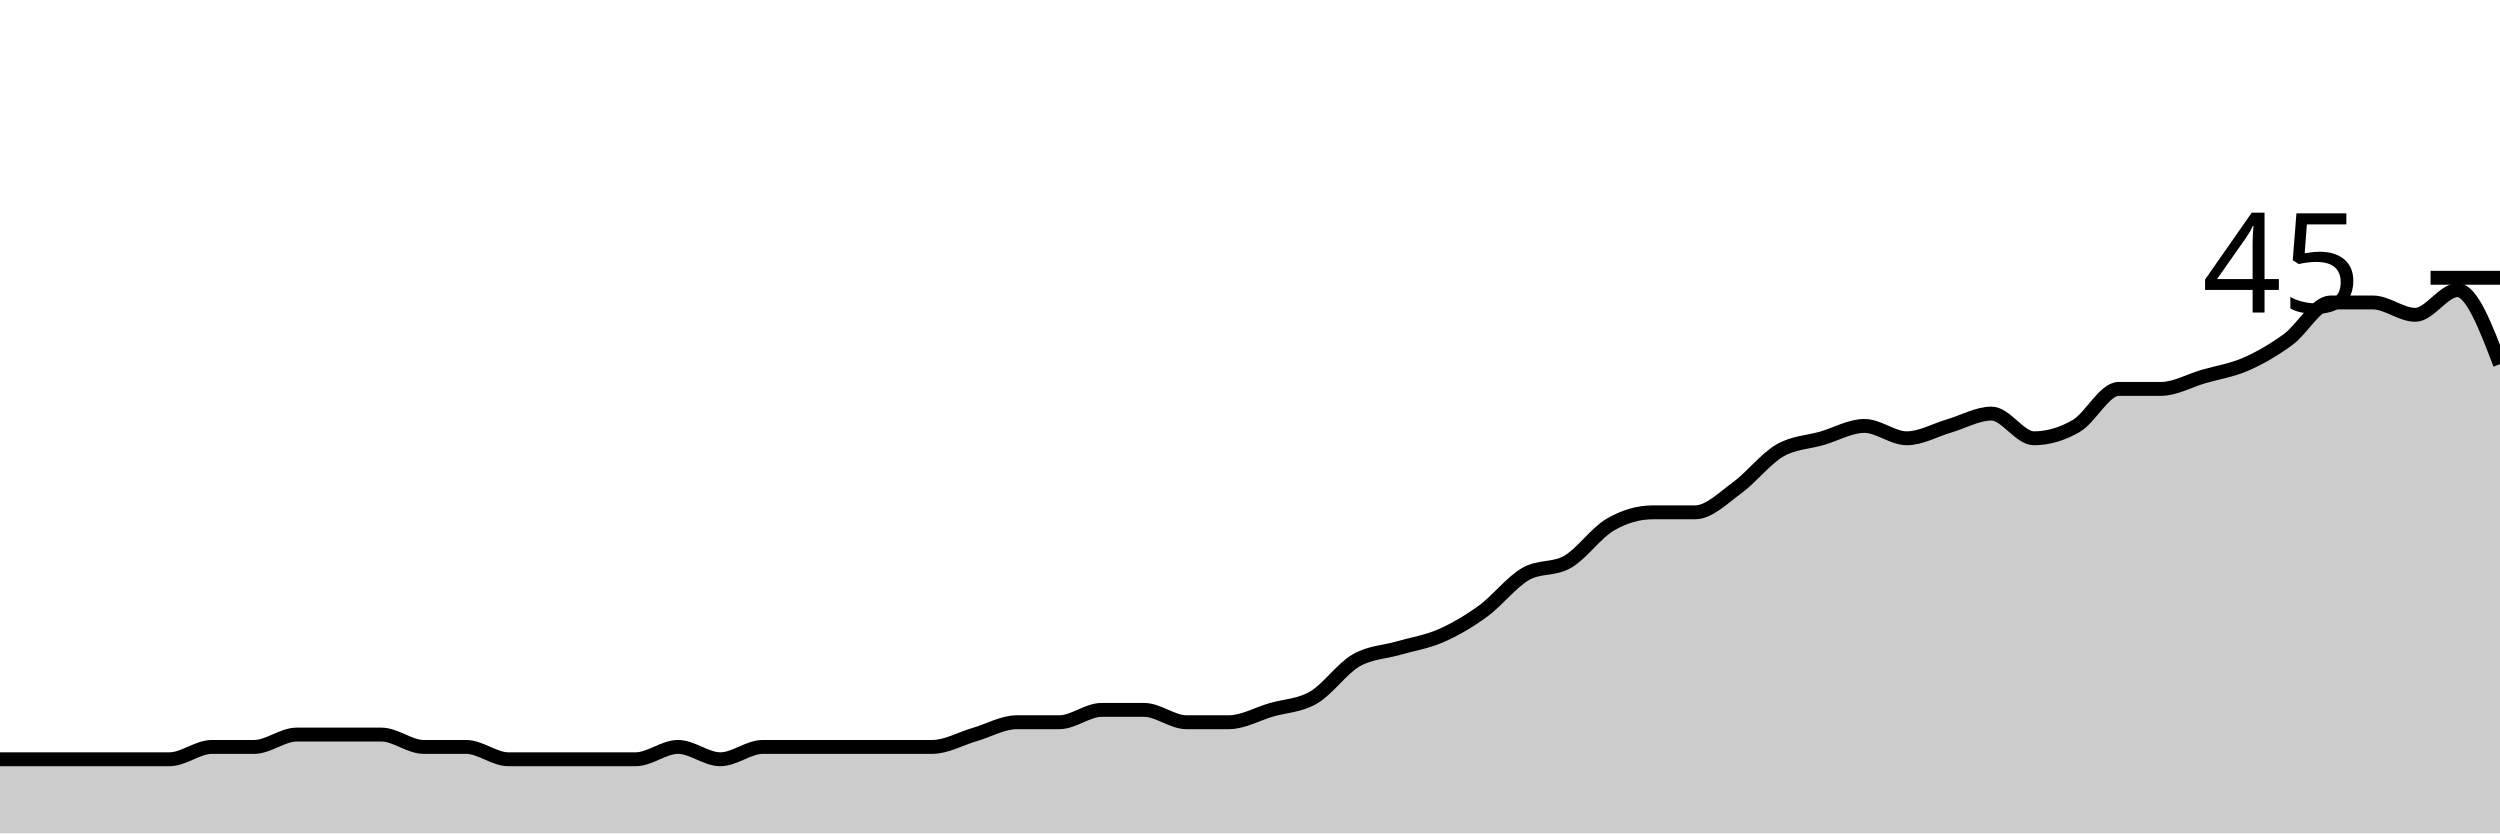
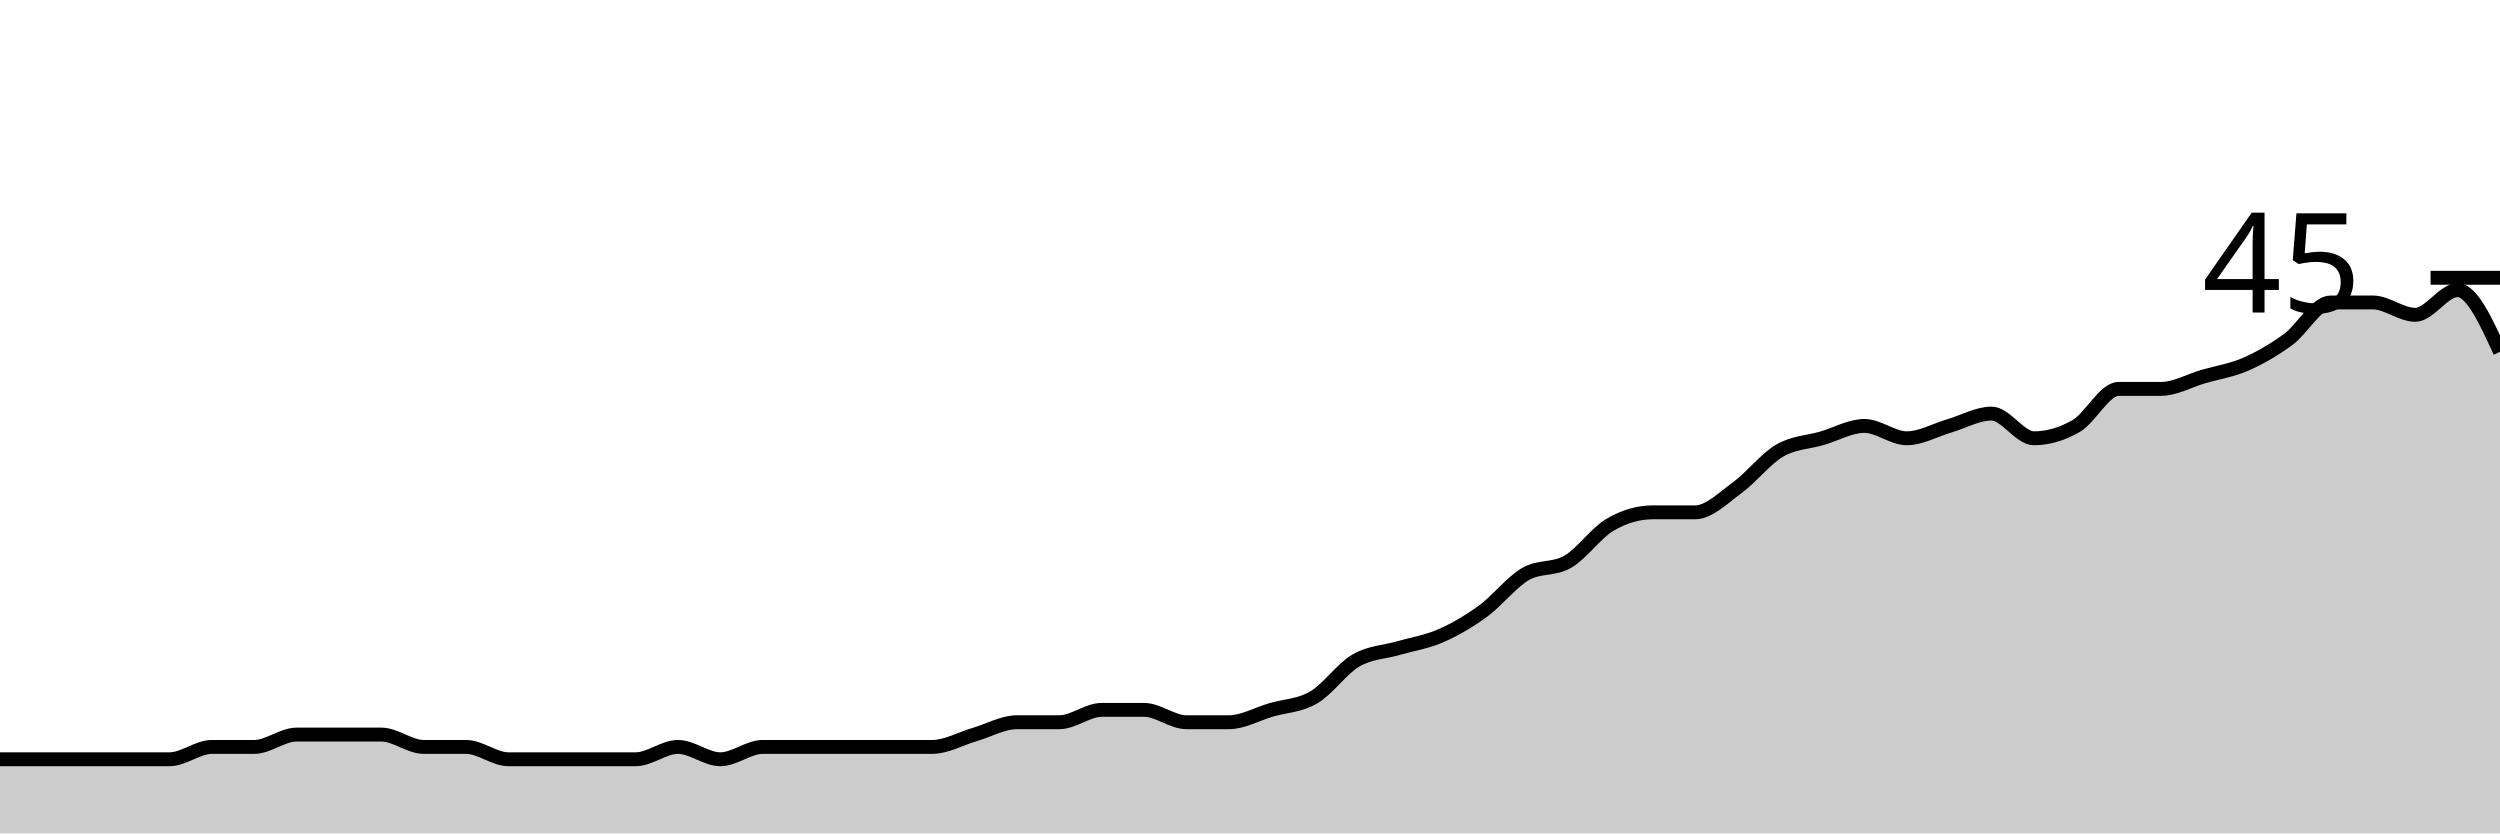
<svg xmlns="http://www.w3.org/2000/svg" viewBox="0 0 180 60">
  <g transform="translate(0,20)">
-     <path class="area" fill="rgba(0, 0, 0, 0.2)" d="M0,34.667C1.017,34.667,2.034,34.667,3.051,34.667C4.068,34.667,5.085,34.667,6.102,34.667C7.119,34.667,8.136,34.667,9.153,34.667C10.169,34.667,11.186,34.667,12.203,34.667C13.22,34.667,14.237,33.778,15.254,33.778C16.271,33.778,17.288,33.778,18.305,33.778C19.322,33.778,20.339,32.889,21.356,32.889C22.373,32.889,23.39,32.889,24.407,32.889C25.424,32.889,26.441,32.889,27.458,32.889C28.475,32.889,29.492,33.778,30.508,33.778C31.525,33.778,32.542,33.778,33.559,33.778C34.576,33.778,35.593,34.667,36.61,34.667C37.627,34.667,38.644,34.667,39.661,34.667C40.678,34.667,41.695,34.667,42.712,34.667C43.729,34.667,44.746,34.667,45.763,34.667C46.78,34.667,47.797,33.778,48.814,33.778C49.831,33.778,50.847,34.667,51.864,34.667C52.881,34.667,53.898,33.778,54.915,33.778C55.932,33.778,56.949,33.778,57.966,33.778C58.983,33.778,60,33.778,61.017,33.778C62.034,33.778,63.051,33.778,64.068,33.778C65.085,33.778,66.102,33.778,67.119,33.778C68.136,33.778,69.153,33.185,70.169,32.889C71.186,32.593,72.203,32,73.22,32C74.237,32,75.254,32,76.271,32C77.288,32,78.305,31.111,79.322,31.111C80.339,31.111,81.356,31.111,82.373,31.111C83.39,31.111,84.407,32,85.424,32C86.441,32,87.458,32,88.475,32C89.492,32,90.508,31.407,91.525,31.111C92.542,30.815,93.559,30.815,94.576,30.222C95.593,29.63,96.61,28.148,97.627,27.556C98.644,26.963,99.661,26.963,100.678,26.667C101.695,26.37,102.712,26.222,103.729,25.778C104.746,25.333,105.763,24.741,106.78,24C107.797,23.259,108.814,21.926,109.831,21.333C110.847,20.741,111.864,21.037,112.881,20.444C113.898,19.852,114.915,18.37,115.932,17.778C116.949,17.185,117.966,16.889,118.983,16.889C120,16.889,121.017,16.889,122.034,16.889C123.051,16.889,124.068,15.852,125.085,15.111C126.102,14.37,127.119,13.037,128.136,12.444C129.153,11.852,130.169,11.852,131.186,11.556C132.203,11.259,133.22,10.667,134.237,10.667C135.254,10.667,136.271,11.556,137.288,11.556C138.305,11.556,139.322,10.963,140.339,10.667C141.356,10.37,142.373,9.778,143.39,9.778C144.407,9.778,145.424,11.556,146.441,11.556C147.458,11.556,148.475,11.259,149.492,10.667C150.508,10.074,151.525,8,152.542,8C153.559,8,154.576,8,155.593,8C156.61,8,157.627,7.407,158.644,7.111C159.661,6.815,160.678,6.667,161.695,6.222C162.712,5.778,163.729,5.185,164.746,4.444C165.763,3.704,166.78,1.778,167.797,1.778C168.814,1.778,169.831,1.778,170.847,1.778C171.864,1.778,172.881,2.667,173.898,2.667C174.915,2.667,175.932,0.889,176.949,0.889C177.966,0.889,178.983,3.556,180,6.222L180,40C178.983,40,177.966,40,176.949,40C175.932,40,174.915,40,173.898,40C172.881,40,171.864,40,170.847,40C169.831,40,168.814,40,167.797,40C166.78,40,165.763,40,164.746,40C163.729,40,162.712,40,161.695,40C160.678,40,159.661,40,158.644,40C157.627,40,156.61,40,155.593,40C154.576,40,153.559,40,152.542,40C151.525,40,150.508,40,149.492,40C148.475,40,147.458,40,146.441,40C145.424,40,144.407,40,143.39,40C142.373,40,141.356,40,140.339,40C139.322,40,138.305,40,137.288,40C136.271,40,135.254,40,134.237,40C133.22,40,132.203,40,131.186,40C130.169,40,129.153,40,128.136,40C127.119,40,126.102,40,125.085,40C124.068,40,123.051,40,122.034,40C121.017,40,120,40,118.983,40C117.966,40,116.949,40,115.932,40C114.915,40,113.898,40,112.881,40C111.864,40,110.847,40,109.831,40C108.814,40,107.797,40,106.78,40C105.763,40,104.746,40,103.729,40C102.712,40,101.695,40,100.678,40C99.661,40,98.644,40,97.627,40C96.61,40,95.593,40,94.576,40C93.559,40,92.542,40,91.525,40C90.508,40,89.492,40,88.475,40C87.458,40,86.441,40,85.424,40C84.407,40,83.39,40,82.373,40C81.356,40,80.339,40,79.322,40C78.305,40,77.288,40,76.271,40C75.254,40,74.237,40,73.22,40C72.203,40,71.186,40,70.169,40C69.153,40,68.136,40,67.119,40C66.102,40,65.085,40,64.068,40C63.051,40,62.034,40,61.017,40C60,40,58.983,40,57.966,40C56.949,40,55.932,40,54.915,40C53.898,40,52.881,40,51.864,40C50.847,40,49.831,40,48.814,40C47.797,40,46.78,40,45.763,40C44.746,40,43.729,40,42.712,40C41.695,40,40.678,40,39.661,40C38.644,40,37.627,40,36.61,40C35.593,40,34.576,40,33.559,40C32.542,40,31.525,40,30.508,40C29.492,40,28.475,40,27.458,40C26.441,40,25.424,40,24.407,40C23.39,40,22.373,40,21.356,40C20.339,40,19.322,40,18.305,40C17.288,40,16.271,40,15.254,40C14.237,40,13.22,40,12.203,40C11.186,40,10.169,40,9.153,40C8.136,40,7.119,40,6.102,40C5.085,40,4.068,40,3.051,40C2.034,40,1.017,40,0,40Z" />
-     <path class="line" stroke="black" fill="none" d="M0,34.667C1.017,34.667,2.034,34.667,3.051,34.667C4.068,34.667,5.085,34.667,6.102,34.667C7.119,34.667,8.136,34.667,9.153,34.667C10.169,34.667,11.186,34.667,12.203,34.667C13.22,34.667,14.237,33.778,15.254,33.778C16.271,33.778,17.288,33.778,18.305,33.778C19.322,33.778,20.339,32.889,21.356,32.889C22.373,32.889,23.39,32.889,24.407,32.889C25.424,32.889,26.441,32.889,27.458,32.889C28.475,32.889,29.492,33.778,30.508,33.778C31.525,33.778,32.542,33.778,33.559,33.778C34.576,33.778,35.593,34.667,36.61,34.667C37.627,34.667,38.644,34.667,39.661,34.667C40.678,34.667,41.695,34.667,42.712,34.667C43.729,34.667,44.746,34.667,45.763,34.667C46.78,34.667,47.797,33.778,48.814,33.778C49.831,33.778,50.847,34.667,51.864,34.667C52.881,34.667,53.898,33.778,54.915,33.778C55.932,33.778,56.949,33.778,57.966,33.778C58.983,33.778,60,33.778,61.017,33.778C62.034,33.778,63.051,33.778,64.068,33.778C65.085,33.778,66.102,33.778,67.119,33.778C68.136,33.778,69.153,33.185,70.169,32.889C71.186,32.593,72.203,32,73.22,32C74.237,32,75.254,32,76.271,32C77.288,32,78.305,31.111,79.322,31.111C80.339,31.111,81.356,31.111,82.373,31.111C83.39,31.111,84.407,32,85.424,32C86.441,32,87.458,32,88.475,32C89.492,32,90.508,31.407,91.525,31.111C92.542,30.815,93.559,30.815,94.576,30.222C95.593,29.63,96.61,28.148,97.627,27.556C98.644,26.963,99.661,26.963,100.678,26.667C101.695,26.37,102.712,26.222,103.729,25.778C104.746,25.333,105.763,24.741,106.78,24C107.797,23.259,108.814,21.926,109.831,21.333C110.847,20.741,111.864,21.037,112.881,20.444C113.898,19.852,114.915,18.37,115.932,17.778C116.949,17.185,117.966,16.889,118.983,16.889C120,16.889,121.017,16.889,122.034,16.889C123.051,16.889,124.068,15.852,125.085,15.111C126.102,14.37,127.119,13.037,128.136,12.444C129.153,11.852,130.169,11.852,131.186,11.556C132.203,11.259,133.22,10.667,134.237,10.667C135.254,10.667,136.271,11.556,137.288,11.556C138.305,11.556,139.322,10.963,140.339,10.667C141.356,10.37,142.373,9.778,143.39,9.778C144.407,9.778,145.424,11.556,146.441,11.556C147.458,11.556,148.475,11.259,149.492,10.667C150.508,10.074,151.525,8,152.542,8C153.559,8,154.576,8,155.593,8C156.61,8,157.627,7.407,158.644,7.111C159.661,6.815,160.678,6.667,161.695,6.222C162.712,5.778,163.729,5.185,164.746,4.444C165.763,3.704,166.78,1.778,167.797,1.778C168.814,1.778,169.831,1.778,170.847,1.778C171.864,1.778,172.881,2.667,173.898,2.667C174.915,2.667,175.932,0.889,176.949,0.889C177.966,0.889,178.983,3.556,180,6.222" />
+     <path class="area" fill="rgba(0, 0, 0, 0.2)" d="M0,34.667C1.017,34.667,2.034,34.667,3.051,34.667C4.068,34.667,5.085,34.667,6.102,34.667C7.119,34.667,8.136,34.667,9.153,34.667C10.169,34.667,11.186,34.667,12.203,34.667C13.22,34.667,14.237,33.778,15.254,33.778C16.271,33.778,17.288,33.778,18.305,33.778C19.322,33.778,20.339,32.889,21.356,32.889C22.373,32.889,23.39,32.889,24.407,32.889C25.424,32.889,26.441,32.889,27.458,32.889C28.475,32.889,29.492,33.778,30.508,33.778C31.525,33.778,32.542,33.778,33.559,33.778C34.576,33.778,35.593,34.667,36.61,34.667C37.627,34.667,38.644,34.667,39.661,34.667C40.678,34.667,41.695,34.667,42.712,34.667C43.729,34.667,44.746,34.667,45.763,34.667C46.78,34.667,47.797,33.778,48.814,33.778C49.831,33.778,50.847,34.667,51.864,34.667C52.881,34.667,53.898,33.778,54.915,33.778C55.932,33.778,56.949,33.778,57.966,33.778C58.983,33.778,60,33.778,61.017,33.778C62.034,33.778,63.051,33.778,64.068,33.778C65.085,33.778,66.102,33.778,67.119,33.778C68.136,33.778,69.153,33.185,70.169,32.889C71.186,32.593,72.203,32,73.22,32C74.237,32,75.254,32,76.271,32C77.288,32,78.305,31.111,79.322,31.111C80.339,31.111,81.356,31.111,82.373,31.111C83.39,31.111,84.407,32,85.424,32C86.441,32,87.458,32,88.475,32C89.492,32,90.508,31.407,91.525,31.111C92.542,30.815,93.559,30.815,94.576,30.222C95.593,29.63,96.61,28.148,97.627,27.556C98.644,26.963,99.661,26.963,100.678,26.667C101.695,26.37,102.712,26.222,103.729,25.778C104.746,25.333,105.763,24.741,106.78,24C107.797,23.259,108.814,21.926,109.831,21.333C110.847,20.741,111.864,21.037,112.881,20.444C113.898,19.852,114.915,18.37,115.932,17.778C116.949,17.185,117.966,16.889,118.983,16.889C120,16.889,121.017,16.889,122.034,16.889C123.051,16.889,124.068,15.852,125.085,15.111C126.102,14.37,127.119,13.037,128.136,12.444C129.153,11.852,130.169,11.852,131.186,11.556C132.203,11.259,133.22,10.667,134.237,10.667C135.254,10.667,136.271,11.556,137.288,11.556C138.305,11.556,139.322,10.963,140.339,10.667C141.356,10.37,142.373,9.778,143.39,9.778C144.407,9.778,145.424,11.556,146.441,11.556C147.458,11.556,148.475,11.259,149.492,10.667C150.508,10.074,151.525,8,152.542,8C153.559,8,154.576,8,155.593,8C156.61,8,157.627,7.407,158.644,7.111C159.661,6.815,160.678,6.667,161.695,6.222C162.712,5.778,163.729,5.185,164.746,4.444C165.763,3.704,166.78,1.778,167.797,1.778C168.814,1.778,169.831,1.778,170.847,1.778C171.864,1.778,172.881,2.667,173.898,2.667C174.915,2.667,175.932,0.889,176.949,0.889C177.966,0.889,178.983,3.111,180,5.333L180,40C178.983,40,177.966,40,176.949,40C175.932,40,174.915,40,173.898,40C172.881,40,171.864,40,170.847,40C169.831,40,168.814,40,167.797,40C166.78,40,165.763,40,164.746,40C163.729,40,162.712,40,161.695,40C160.678,40,159.661,40,158.644,40C157.627,40,156.61,40,155.593,40C154.576,40,153.559,40,152.542,40C151.525,40,150.508,40,149.492,40C148.475,40,147.458,40,146.441,40C145.424,40,144.407,40,143.39,40C142.373,40,141.356,40,140.339,40C139.322,40,138.305,40,137.288,40C136.271,40,135.254,40,134.237,40C133.22,40,132.203,40,131.186,40C130.169,40,129.153,40,128.136,40C127.119,40,126.102,40,125.085,40C124.068,40,123.051,40,122.034,40C121.017,40,120,40,118.983,40C117.966,40,116.949,40,115.932,40C114.915,40,113.898,40,112.881,40C111.864,40,110.847,40,109.831,40C108.814,40,107.797,40,106.78,40C105.763,40,104.746,40,103.729,40C102.712,40,101.695,40,100.678,40C99.661,40,98.644,40,97.627,40C96.61,40,95.593,40,94.576,40C93.559,40,92.542,40,91.525,40C90.508,40,89.492,40,88.475,40C87.458,40,86.441,40,85.424,40C84.407,40,83.39,40,82.373,40C81.356,40,80.339,40,79.322,40C78.305,40,77.288,40,76.271,40C75.254,40,74.237,40,73.22,40C72.203,40,71.186,40,70.169,40C69.153,40,68.136,40,67.119,40C66.102,40,65.085,40,64.068,40C63.051,40,62.034,40,61.017,40C60,40,58.983,40,57.966,40C56.949,40,55.932,40,54.915,40C53.898,40,52.881,40,51.864,40C50.847,40,49.831,40,48.814,40C47.797,40,46.78,40,45.763,40C44.746,40,43.729,40,42.712,40C41.695,40,40.678,40,39.661,40C38.644,40,37.627,40,36.61,40C35.593,40,34.576,40,33.559,40C32.542,40,31.525,40,30.508,40C29.492,40,28.475,40,27.458,40C26.441,40,25.424,40,24.407,40C23.39,40,22.373,40,21.356,40C20.339,40,19.322,40,18.305,40C17.288,40,16.271,40,15.254,40C14.237,40,13.22,40,12.203,40C11.186,40,10.169,40,9.153,40C8.136,40,7.119,40,6.102,40C5.085,40,4.068,40,3.051,40C2.034,40,1.017,40,0,40Z" />
+     <path class="line" stroke="black" fill="none" d="M0,34.667C1.017,34.667,2.034,34.667,3.051,34.667C4.068,34.667,5.085,34.667,6.102,34.667C7.119,34.667,8.136,34.667,9.153,34.667C10.169,34.667,11.186,34.667,12.203,34.667C13.22,34.667,14.237,33.778,15.254,33.778C16.271,33.778,17.288,33.778,18.305,33.778C19.322,33.778,20.339,32.889,21.356,32.889C22.373,32.889,23.39,32.889,24.407,32.889C25.424,32.889,26.441,32.889,27.458,32.889C28.475,32.889,29.492,33.778,30.508,33.778C31.525,33.778,32.542,33.778,33.559,33.778C34.576,33.778,35.593,34.667,36.61,34.667C37.627,34.667,38.644,34.667,39.661,34.667C40.678,34.667,41.695,34.667,42.712,34.667C43.729,34.667,44.746,34.667,45.763,34.667C46.78,34.667,47.797,33.778,48.814,33.778C49.831,33.778,50.847,34.667,51.864,34.667C52.881,34.667,53.898,33.778,54.915,33.778C55.932,33.778,56.949,33.778,57.966,33.778C58.983,33.778,60,33.778,61.017,33.778C62.034,33.778,63.051,33.778,64.068,33.778C65.085,33.778,66.102,33.778,67.119,33.778C68.136,33.778,69.153,33.185,70.169,32.889C71.186,32.593,72.203,32,73.22,32C74.237,32,75.254,32,76.271,32C77.288,32,78.305,31.111,79.322,31.111C80.339,31.111,81.356,31.111,82.373,31.111C83.39,31.111,84.407,32,85.424,32C86.441,32,87.458,32,88.475,32C89.492,32,90.508,31.407,91.525,31.111C92.542,30.815,93.559,30.815,94.576,30.222C95.593,29.63,96.61,28.148,97.627,27.556C98.644,26.963,99.661,26.963,100.678,26.667C101.695,26.37,102.712,26.222,103.729,25.778C104.746,25.333,105.763,24.741,106.78,24C107.797,23.259,108.814,21.926,109.831,21.333C110.847,20.741,111.864,21.037,112.881,20.444C113.898,19.852,114.915,18.37,115.932,17.778C116.949,17.185,117.966,16.889,118.983,16.889C120,16.889,121.017,16.889,122.034,16.889C123.051,16.889,124.068,15.852,125.085,15.111C126.102,14.37,127.119,13.037,128.136,12.444C129.153,11.852,130.169,11.852,131.186,11.556C132.203,11.259,133.22,10.667,134.237,10.667C135.254,10.667,136.271,11.556,137.288,11.556C138.305,11.556,139.322,10.963,140.339,10.667C141.356,10.37,142.373,9.778,143.39,9.778C144.407,9.778,145.424,11.556,146.441,11.556C147.458,11.556,148.475,11.259,149.492,10.667C150.508,10.074,151.525,8,152.542,8C153.559,8,154.576,8,155.593,8C156.61,8,157.627,7.407,158.644,7.111C159.661,6.815,160.678,6.667,161.695,6.222C162.712,5.778,163.729,5.185,164.746,4.444C165.763,3.704,166.78,1.778,167.797,1.778C168.814,1.778,169.831,1.778,170.847,1.778C171.864,1.778,172.881,2.667,173.898,2.667C174.915,2.667,175.932,0.889,176.949,0.889C177.966,0.889,178.983,3.111,180,5.333" />
    <path class="axis-ceiling" stroke-width="1" stroke="black" fill="none" d="M175,0L180,0" />
    <text class="axis-ceiling-label" font-family="sans-serif" text-anchor="end" font-size="10px" x="170" y="2.5">45</text>
  </g>
</svg>
